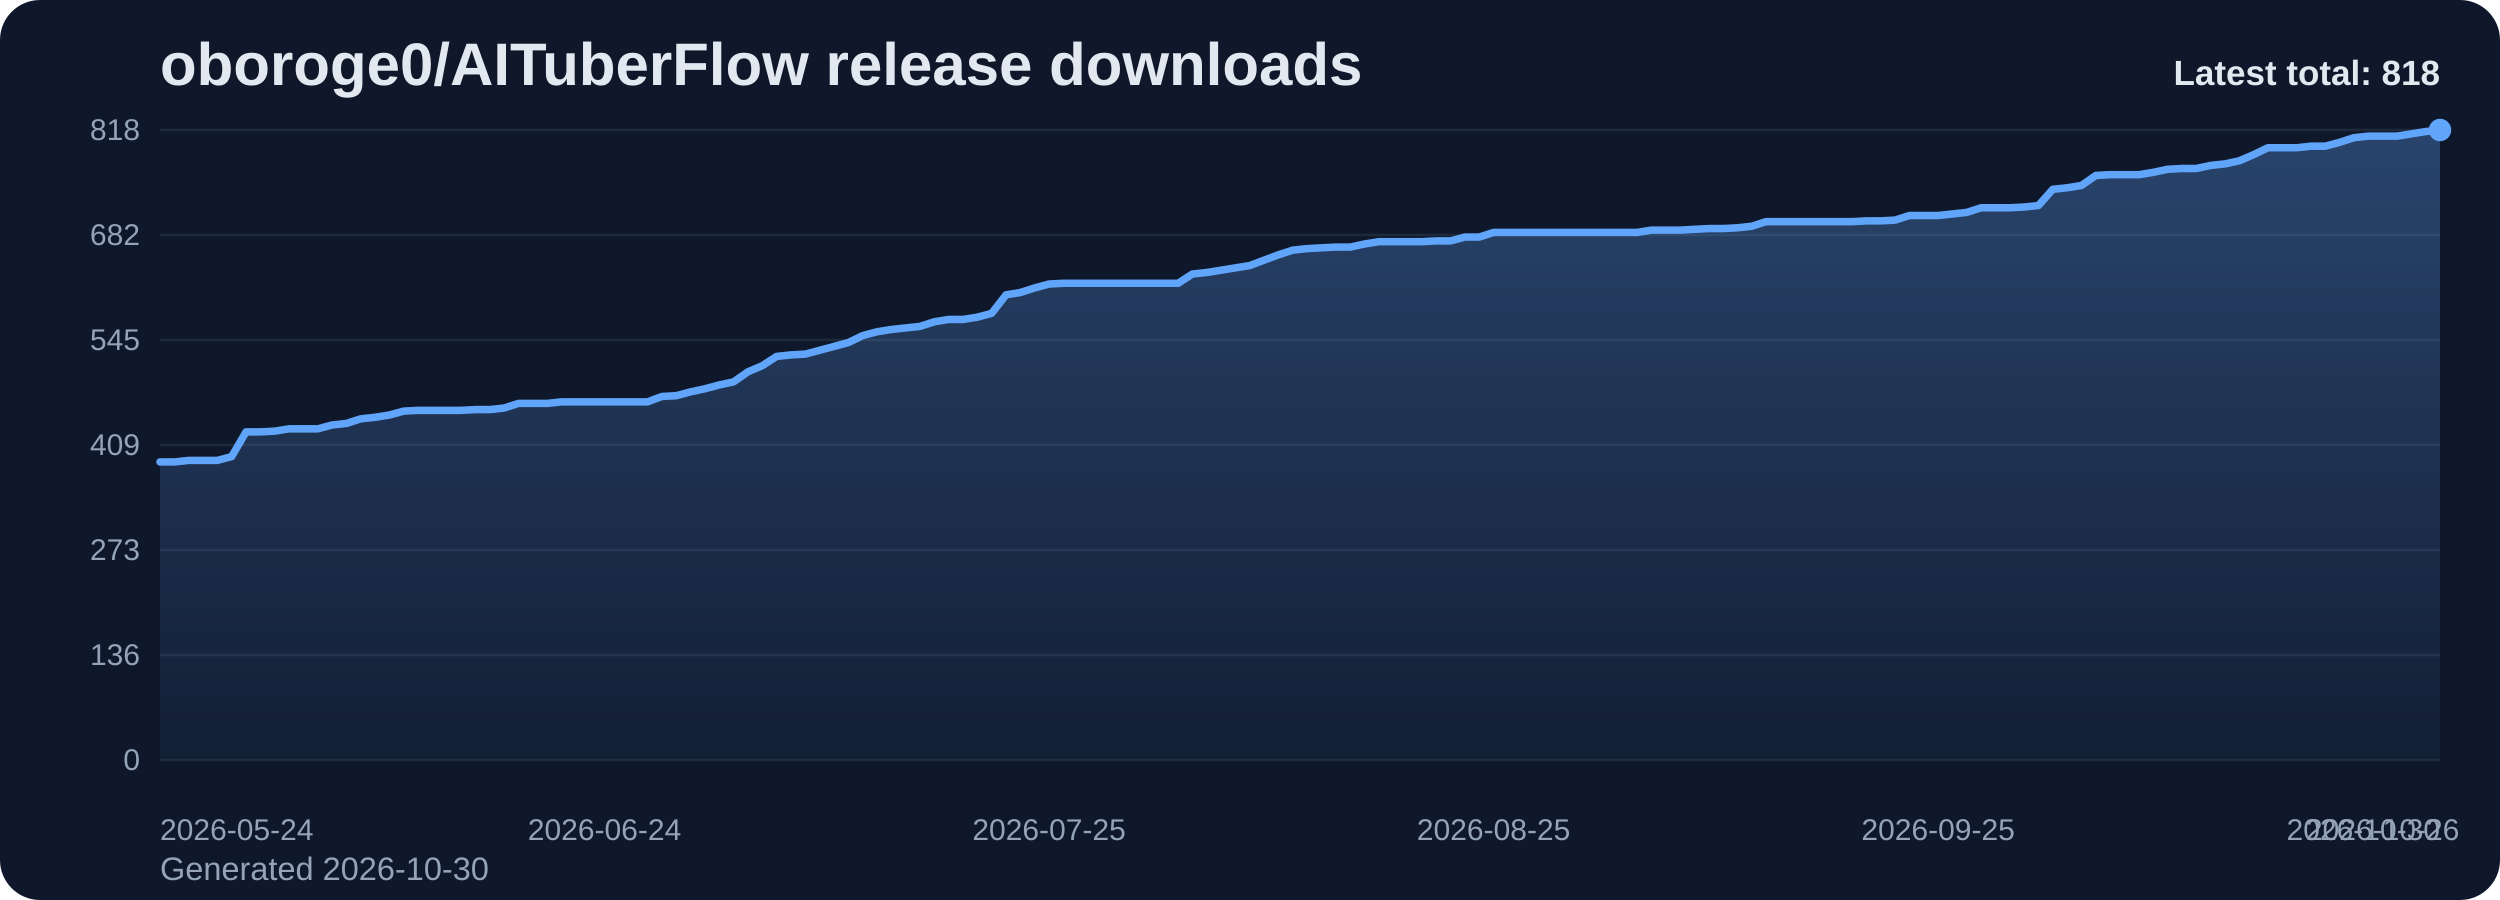
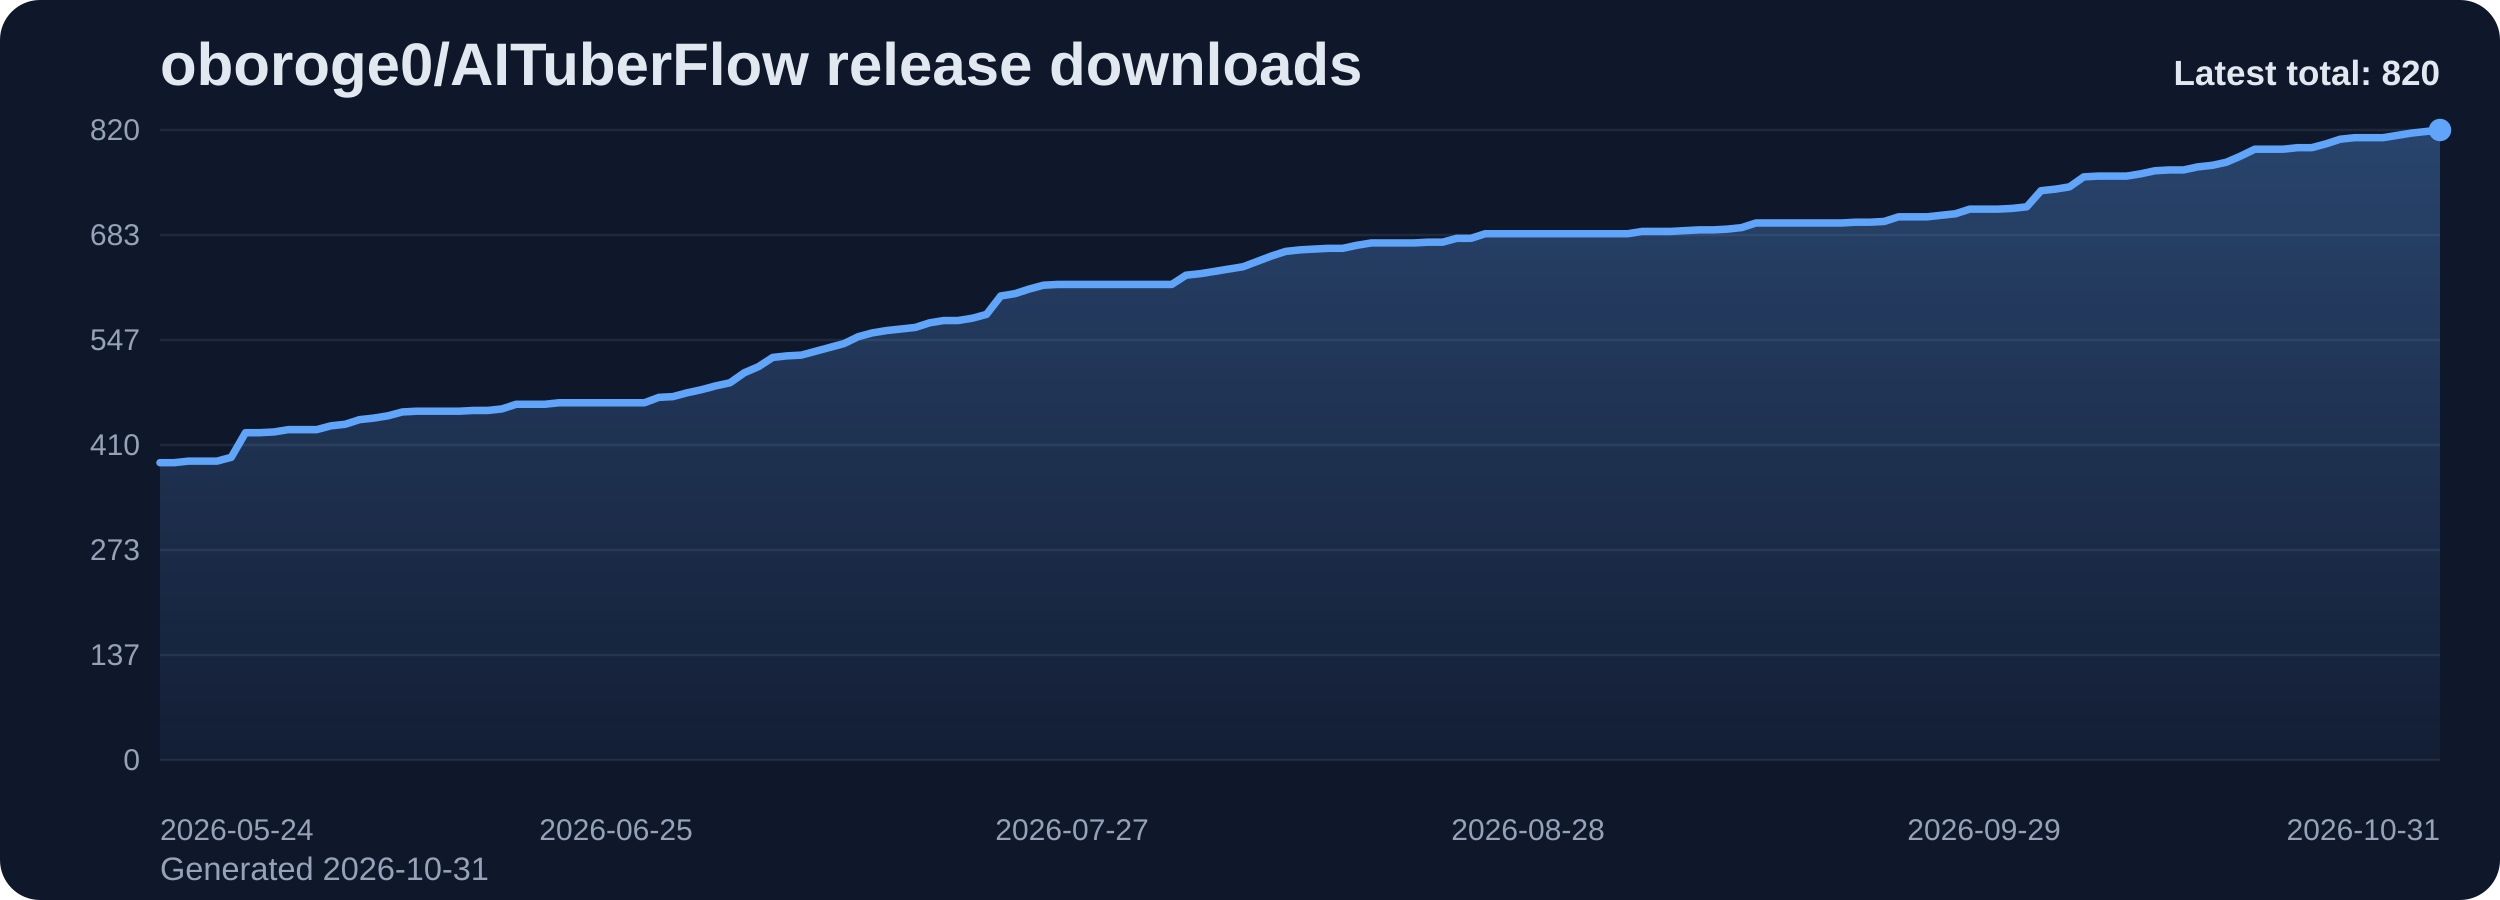
<svg xmlns="http://www.w3.org/2000/svg" viewBox="0 0 1000 360" role="img" aria-label="oboroge0/AITuberFlow release downloads chart">
  <defs>
    <linearGradient id="fill-total-trend-slate" x1="0" y1="0" x2="0" y2="1">
      <stop offset="0%" stop-color="#60a5fa" stop-opacity="0.32" />
      <stop offset="100%" stop-color="#60a5fa" stop-opacity="0.05" />
    </linearGradient>
    <style>
      .bg { fill: #0f172a; }
      .title { font: 700 24px Arial, sans-serif; fill: #e2e8f0; }
      .sub { font: 400 13px Arial, sans-serif; fill: #94a3b8; }
      .grid { stroke: #1e293b; stroke-width: 1; }
      .axis { font: 400 12px Arial, sans-serif; fill: #94a3b8; }
      .line { fill: none; stroke: #60a5fa; stroke-width: 3; stroke-linecap: round; stroke-linejoin: round; }
      .dot { fill: #60a5fa; }
      .value { font: 600 11px Arial, sans-serif; fill: #cbd5e1; }
      .latest { font: 700 14px Arial, sans-serif; fill: #e2e8f0; }
    </style>
  </defs>
  <rect class="bg" x="0" y="0" width="1000" height="360" rx="16" />
  <text class="title" x="64" y="34">oboroge0/AITuberFlow release downloads</text>
-   <text class="sub" x="64" y="352">Generated 2026-10-30</text>
+   <text class="sub" x="64" y="352">Generated 2026-10-31</text>
  <line x1="64" y1="52.00" x2="976" y2="52.00" class="grid" />
-   <text x="56" y="56.00" text-anchor="end" class="axis">818</text>
+   <text x="56" y="56.00" text-anchor="end" class="axis">820</text>
  <line x1="64" y1="94.00" x2="976" y2="94.00" class="grid" />
-   <text x="56" y="98.00" text-anchor="end" class="axis">682</text>
+   <text x="56" y="98.00" text-anchor="end" class="axis">683</text>
  <line x1="64" y1="136.00" x2="976" y2="136.00" class="grid" />
-   <text x="56" y="140.00" text-anchor="end" class="axis">545</text>
+   <text x="56" y="140.00" text-anchor="end" class="axis">547</text>
  <line x1="64" y1="178.00" x2="976" y2="178.00" class="grid" />
-   <text x="56" y="182.00" text-anchor="end" class="axis">409</text>
+   <text x="56" y="182.00" text-anchor="end" class="axis">410</text>
  <line x1="64" y1="220.00" x2="976" y2="220.00" class="grid" />
  <text x="56" y="224.00" text-anchor="end" class="axis">273</text>
  <line x1="64" y1="262.00" x2="976" y2="262.00" class="grid" />
-   <text x="56" y="266.00" text-anchor="end" class="axis">136</text>
+   <text x="56" y="266.00" text-anchor="end" class="axis">137</text>
  <line x1="64" y1="304.00" x2="976" y2="304.00" class="grid" />
  <text x="56" y="308.00" text-anchor="end" class="axis">0</text>
-   <path d="M 64.00 304 L 64.00 184.78 L 69.74 184.78 L 75.47 184.16 L 81.21 184.16 L 86.94 184.16 L 92.68 182.62 L 98.42 172.76 L 104.15 172.76 L 109.89 172.45 L 115.62 171.53 L 121.36 171.53 L 127.09 171.53 L 132.83 169.99 L 138.57 169.37 L 144.30 167.53 L 150.04 166.91 L 155.77 165.99 L 161.51 164.44 L 167.25 164.14 L 172.98 164.14 L 178.72 164.14 L 184.45 164.14 L 190.19 163.83 L 195.92 163.83 L 201.66 163.21 L 207.40 161.36 L 213.13 161.36 L 218.87 161.36 L 224.60 160.75 L 230.34 160.75 L 236.08 160.75 L 241.81 160.75 L 247.55 160.75 L 253.28 160.75 L 259.02 160.75 L 264.75 158.59 L 270.49 158.28 L 276.23 156.74 L 281.96 155.51 L 287.70 153.97 L 293.43 152.74 L 299.17 148.73 L 304.91 146.27 L 310.64 142.57 L 316.38 141.96 L 322.11 141.65 L 327.85 140.11 L 333.58 138.57 L 339.32 137.03 L 345.06 134.25 L 350.79 132.71 L 356.53 131.79 L 362.26 131.17 L 368.00 130.56 L 373.74 128.71 L 379.47 127.78 L 385.21 127.78 L 390.94 126.86 L 396.68 125.32 L 402.42 117.93 L 408.15 117.00 L 413.89 115.15 L 419.62 113.61 L 425.36 113.31 L 431.09 113.31 L 436.83 113.31 L 442.57 113.31 L 448.30 113.31 L 454.04 113.31 L 459.77 113.31 L 465.51 113.31 L 471.25 113.31 L 476.98 109.61 L 482.72 108.99 L 488.45 108.07 L 494.19 107.14 L 499.92 106.22 L 505.66 104.06 L 511.40 101.91 L 517.13 100.06 L 522.87 99.44 L 528.60 99.13 L 534.34 98.83 L 540.08 98.83 L 545.81 97.59 L 551.55 96.67 L 557.28 96.67 L 563.02 96.67 L 568.75 96.67 L 574.49 96.36 L 580.23 96.36 L 585.96 94.82 L 591.70 94.82 L 597.43 92.97 L 603.17 92.97 L 608.91 92.97 L 614.64 92.97 L 620.38 92.97 L 626.11 92.97 L 631.85 92.97 L 637.58 92.97 L 643.32 92.97 L 649.06 92.97 L 654.79 92.97 L 660.53 92.05 L 666.26 92.05 L 672.00 92.05 L 677.74 91.74 L 683.47 91.43 L 689.21 91.43 L 694.94 91.12 L 700.68 90.51 L 706.42 88.66 L 712.15 88.66 L 717.89 88.66 L 723.62 88.66 L 729.36 88.66 L 735.09 88.66 L 740.83 88.66 L 746.57 88.35 L 752.30 88.35 L 758.04 88.04 L 763.77 86.20 L 769.51 86.20 L 775.25 86.20 L 780.98 85.58 L 786.72 84.96 L 792.45 83.11 L 798.19 83.11 L 803.92 83.11 L 809.66 82.81 L 815.40 82.19 L 821.13 75.72 L 826.87 75.11 L 832.60 74.18 L 838.34 70.18 L 844.08 69.87 L 849.81 69.87 L 855.55 69.87 L 861.28 68.94 L 867.02 67.71 L 872.75 67.40 L 878.49 67.40 L 884.23 66.17 L 889.96 65.56 L 895.70 64.32 L 901.43 61.86 L 907.17 59.09 L 912.91 59.09 L 918.64 59.09 L 924.38 58.47 L 930.11 58.47 L 935.85 56.93 L 941.58 55.08 L 947.32 54.46 L 953.06 54.46 L 958.79 54.46 L 964.53 53.54 L 970.26 52.62 L 976.00 52.00 L 976.00 304 Z" fill="url(#fill-total-trend-slate)" />
-   <polyline class="line" points="64.00,184.78 69.74,184.78 75.47,184.16 81.21,184.16 86.94,184.16 92.68,182.62 98.42,172.76 104.15,172.76 109.89,172.45 115.62,171.53 121.36,171.53 127.09,171.53 132.83,169.99 138.57,169.37 144.30,167.53 150.04,166.91 155.77,165.99 161.51,164.44 167.25,164.14 172.98,164.14 178.72,164.14 184.45,164.14 190.19,163.83 195.92,163.83 201.66,163.21 207.40,161.36 213.13,161.36 218.87,161.36 224.60,160.75 230.34,160.75 236.08,160.75 241.81,160.75 247.55,160.75 253.28,160.75 259.02,160.75 264.75,158.59 270.49,158.28 276.23,156.74 281.96,155.51 287.70,153.97 293.43,152.74 299.17,148.73 304.91,146.27 310.64,142.57 316.38,141.96 322.11,141.65 327.85,140.11 333.58,138.57 339.32,137.03 345.06,134.25 350.79,132.71 356.53,131.79 362.26,131.17 368.00,130.56 373.74,128.71 379.47,127.78 385.21,127.78 390.94,126.86 396.68,125.32 402.42,117.93 408.15,117.00 413.89,115.15 419.62,113.61 425.36,113.31 431.09,113.31 436.83,113.31 442.57,113.31 448.30,113.31 454.04,113.31 459.77,113.31 465.51,113.31 471.25,113.31 476.98,109.61 482.72,108.99 488.45,108.07 494.19,107.14 499.92,106.22 505.66,104.06 511.40,101.91 517.13,100.06 522.87,99.44 528.60,99.13 534.34,98.83 540.08,98.83 545.81,97.59 551.55,96.67 557.28,96.67 563.02,96.67 568.75,96.67 574.49,96.36 580.23,96.36 585.96,94.82 591.70,94.82 597.43,92.97 603.17,92.97 608.91,92.97 614.64,92.97 620.38,92.97 626.11,92.97 631.85,92.97 637.58,92.97 643.32,92.97 649.06,92.97 654.79,92.97 660.53,92.05 666.26,92.05 672.00,92.05 677.74,91.74 683.47,91.43 689.21,91.43 694.94,91.12 700.68,90.51 706.42,88.66 712.15,88.66 717.89,88.66 723.62,88.66 729.36,88.66 735.09,88.66 740.83,88.66 746.57,88.35 752.30,88.35 758.04,88.04 763.77,86.20 769.51,86.20 775.25,86.20 780.98,85.58 786.72,84.96 792.45,83.11 798.19,83.11 803.92,83.11 809.66,82.81 815.40,82.19 821.13,75.72 826.87,75.11 832.60,74.18 838.34,70.18 844.08,69.87 849.81,69.87 855.55,69.87 861.28,68.94 867.02,67.71 872.75,67.40 878.49,67.40 884.23,66.17 889.96,65.56 895.70,64.32 901.43,61.86 907.17,59.09 912.91,59.09 918.64,59.09 924.38,58.47 930.11,58.47 935.85,56.93 941.58,55.08 947.32,54.46 953.06,54.46 958.79,54.46 964.53,53.54 970.26,52.62 976.00,52.00" />
+   <path d="M 64.00 304 L 64.00 185.07 L 69.70 185.07 L 75.40 184.45 L 81.10 184.45 L 86.80 184.45 L 92.50 182.92 L 98.20 173.08 L 103.90 173.08 L 109.60 172.78 L 115.30 171.85 L 121.00 171.85 L 126.70 171.85 L 132.40 170.32 L 138.10 169.70 L 143.80 167.86 L 149.50 167.24 L 155.20 166.32 L 160.90 164.79 L 166.60 164.48 L 172.30 164.48 L 178.00 164.48 L 183.70 164.48 L 189.40 164.17 L 195.10 164.17 L 200.80 163.56 L 206.50 161.71 L 212.20 161.71 L 217.90 161.71 L 223.60 161.10 L 229.30 161.10 L 235.00 161.10 L 240.70 161.10 L 246.40 161.10 L 252.10 161.10 L 257.80 161.10 L 263.50 158.95 L 269.20 158.64 L 274.90 157.10 L 280.60 155.87 L 286.30 154.34 L 292.00 153.11 L 297.70 149.11 L 303.40 146.65 L 309.10 142.97 L 314.80 142.35 L 320.50 142.04 L 326.20 140.51 L 331.90 138.97 L 337.60 137.43 L 343.30 134.67 L 349.00 133.13 L 354.70 132.21 L 360.40 131.60 L 366.10 130.98 L 371.80 129.14 L 377.50 128.21 L 383.20 128.21 L 388.90 127.29 L 394.60 125.76 L 400.30 118.38 L 406.00 117.46 L 411.70 115.61 L 417.40 114.08 L 423.10 113.77 L 428.80 113.77 L 434.50 113.77 L 440.20 113.77 L 445.90 113.77 L 451.60 113.77 L 457.30 113.77 L 463.00 113.77 L 468.70 113.77 L 474.40 110.08 L 480.10 109.47 L 485.80 108.55 L 491.50 107.62 L 497.20 106.70 L 502.90 104.55 L 508.60 102.40 L 514.30 100.56 L 520.00 99.94 L 525.70 99.63 L 531.40 99.33 L 537.10 99.33 L 542.80 98.10 L 548.50 97.18 L 554.20 97.18 L 559.90 97.18 L 565.60 97.18 L 571.30 96.87 L 577.00 96.87 L 582.70 95.33 L 588.40 95.33 L 594.10 93.49 L 599.80 93.49 L 605.50 93.49 L 611.20 93.49 L 616.90 93.49 L 622.60 93.49 L 628.30 93.49 L 634.00 93.49 L 639.70 93.49 L 645.40 93.49 L 651.10 93.49 L 656.80 92.57 L 662.50 92.57 L 668.20 92.57 L 673.90 92.26 L 679.60 91.95 L 685.30 91.95 L 691.00 91.64 L 696.70 91.03 L 702.40 89.19 L 708.10 89.19 L 713.80 89.19 L 719.50 89.19 L 725.20 89.19 L 730.90 89.19 L 736.60 89.19 L 742.30 88.88 L 748.00 88.88 L 753.70 88.57 L 759.40 86.73 L 765.10 86.73 L 770.80 86.73 L 776.50 86.11 L 782.20 85.50 L 787.90 83.65 L 793.60 83.65 L 799.30 83.65 L 805.00 83.35 L 810.70 82.73 L 816.40 76.28 L 822.10 75.66 L 827.80 74.74 L 833.50 70.75 L 839.20 70.44 L 844.90 70.44 L 850.60 70.44 L 856.30 69.52 L 862.00 68.29 L 867.70 67.98 L 873.40 67.98 L 879.10 66.75 L 884.80 66.14 L 890.50 64.91 L 896.20 62.45 L 901.90 59.68 L 907.60 59.68 L 913.30 59.68 L 919.00 59.07 L 924.70 59.07 L 930.40 57.53 L 936.10 55.69 L 941.80 55.07 L 947.50 55.07 L 953.20 55.07 L 958.90 54.15 L 964.60 53.23 L 970.30 52.61 L 976.00 52.00 L 976.00 304 Z" fill="url(#fill-total-trend-slate)" />
+   <polyline class="line" points="64.00,185.07 69.70,185.07 75.40,184.45 81.10,184.45 86.80,184.45 92.50,182.92 98.20,173.08 103.90,173.08 109.60,172.78 115.30,171.85 121.00,171.85 126.70,171.85 132.40,170.32 138.10,169.70 143.80,167.86 149.50,167.24 155.20,166.32 160.90,164.79 166.60,164.48 172.30,164.48 178.00,164.48 183.70,164.48 189.40,164.17 195.10,164.17 200.80,163.56 206.50,161.71 212.20,161.71 217.90,161.71 223.60,161.10 229.30,161.10 235.00,161.10 240.70,161.10 246.40,161.10 252.10,161.10 257.80,161.10 263.50,158.95 269.20,158.64 274.90,157.10 280.60,155.87 286.30,154.34 292.00,153.11 297.70,149.11 303.40,146.65 309.10,142.97 314.80,142.35 320.50,142.04 326.20,140.51 331.90,138.97 337.60,137.43 343.30,134.67 349.00,133.13 354.70,132.21 360.40,131.60 366.10,130.98 371.80,129.14 377.50,128.21 383.20,128.21 388.90,127.29 394.60,125.76 400.30,118.38 406.00,117.46 411.70,115.61 417.40,114.08 423.10,113.77 428.80,113.77 434.50,113.77 440.20,113.77 445.90,113.77 451.60,113.77 457.30,113.77 463.00,113.77 468.70,113.77 474.40,110.08 480.10,109.47 485.80,108.55 491.50,107.62 497.20,106.70 502.90,104.55 508.60,102.40 514.30,100.56 520.00,99.94 525.70,99.63 531.40,99.33 537.10,99.33 542.80,98.10 548.50,97.18 554.20,97.18 559.90,97.18 565.60,97.18 571.30,96.87 577.00,96.87 582.70,95.33 588.40,95.33 594.10,93.49 599.80,93.49 605.50,93.49 611.20,93.49 616.90,93.49 622.60,93.49 628.30,93.49 634.00,93.49 639.70,93.49 645.40,93.49 651.10,93.49 656.80,92.57 662.50,92.57 668.20,92.57 673.90,92.26 679.60,91.95 685.30,91.95 691.00,91.64 696.70,91.03 702.40,89.19 708.10,89.19 713.80,89.19 719.50,89.19 725.20,89.19 730.90,89.19 736.60,89.19 742.30,88.88 748.00,88.88 753.70,88.57 759.40,86.73 765.10,86.73 770.80,86.73 776.50,86.11 782.20,85.50 787.90,83.65 793.60,83.65 799.30,83.65 805.00,83.35 810.70,82.73 816.40,76.28 822.10,75.66 827.80,74.74 833.50,70.75 839.20,70.44 844.90,70.44 850.60,70.44 856.30,69.52 862.00,68.29 867.70,67.98 873.40,67.98 879.10,66.75 884.80,66.14 890.50,64.91 896.20,62.45 901.90,59.68 907.60,59.68 913.30,59.68 919.00,59.07 924.70,59.07 930.40,57.53 936.10,55.69 941.80,55.07 947.50,55.07 953.20,55.07 958.90,54.15 964.60,53.23 970.30,52.61 976.00,52.00" />
  <circle class="dot" cx="976.00" cy="52.00" r="4.5" />
  <text class="axis" x="64.00" y="336" text-anchor="start">2026-05-24</text>
-   <text class="axis" x="241.81" y="336" text-anchor="middle">2026-06-24</text>
-   <text class="axis" x="419.62" y="336" text-anchor="middle">2026-07-25</text>
-   <text class="axis" x="597.43" y="336" text-anchor="middle">2026-08-25</text>
-   <text class="axis" x="775.25" y="336" text-anchor="middle">2026-09-25</text>
-   <text class="axis" x="953.06" y="336" text-anchor="middle">2026-10-26</text>
-   <text class="axis" x="976.00" y="336" text-anchor="end">2026-10-30</text>
-   <text class="latest" x="976" y="34" text-anchor="end">Latest total: 818</text>
+   <text class="axis" x="246.40" y="336" text-anchor="middle">2026-06-25</text>
+   <text class="axis" x="428.80" y="336" text-anchor="middle">2026-07-27</text>
+   <text class="axis" x="611.20" y="336" text-anchor="middle">2026-08-28</text>
+   <text class="axis" x="793.60" y="336" text-anchor="middle">2026-09-29</text>
+   <text class="axis" x="976.00" y="336" text-anchor="end">2026-10-31</text>
+   <text class="latest" x="976" y="34" text-anchor="end">Latest total: 820</text>
</svg>
